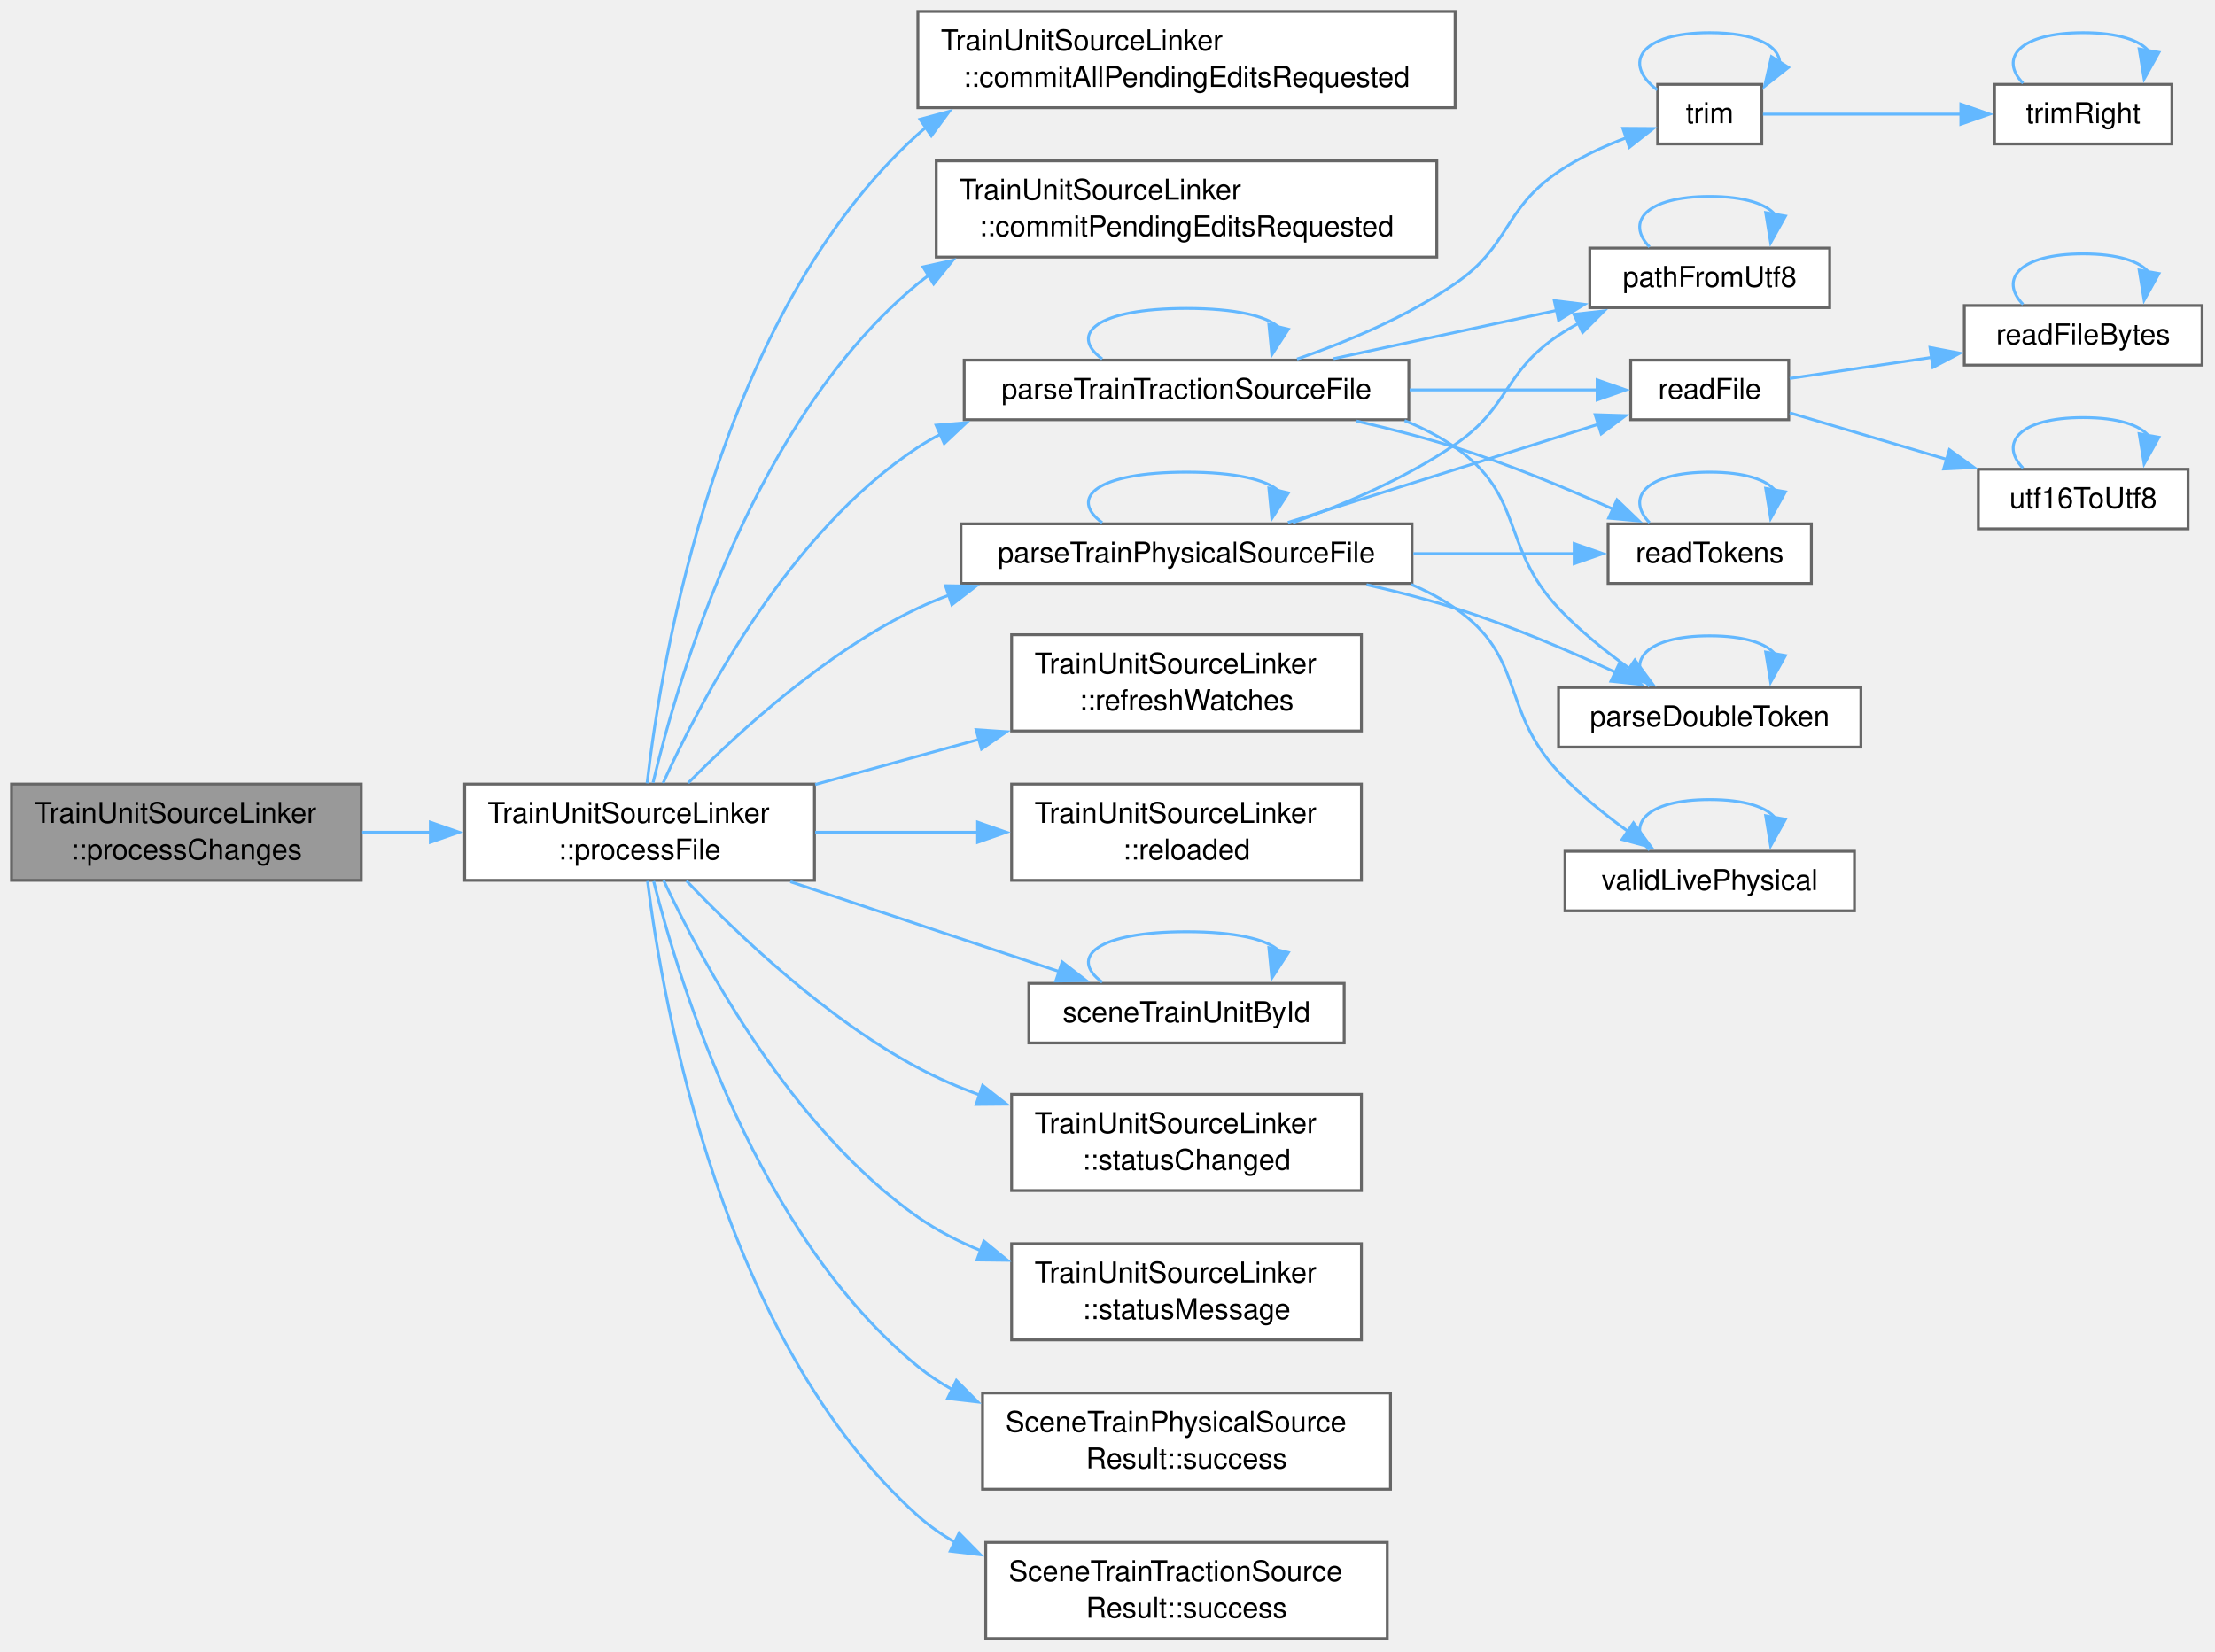
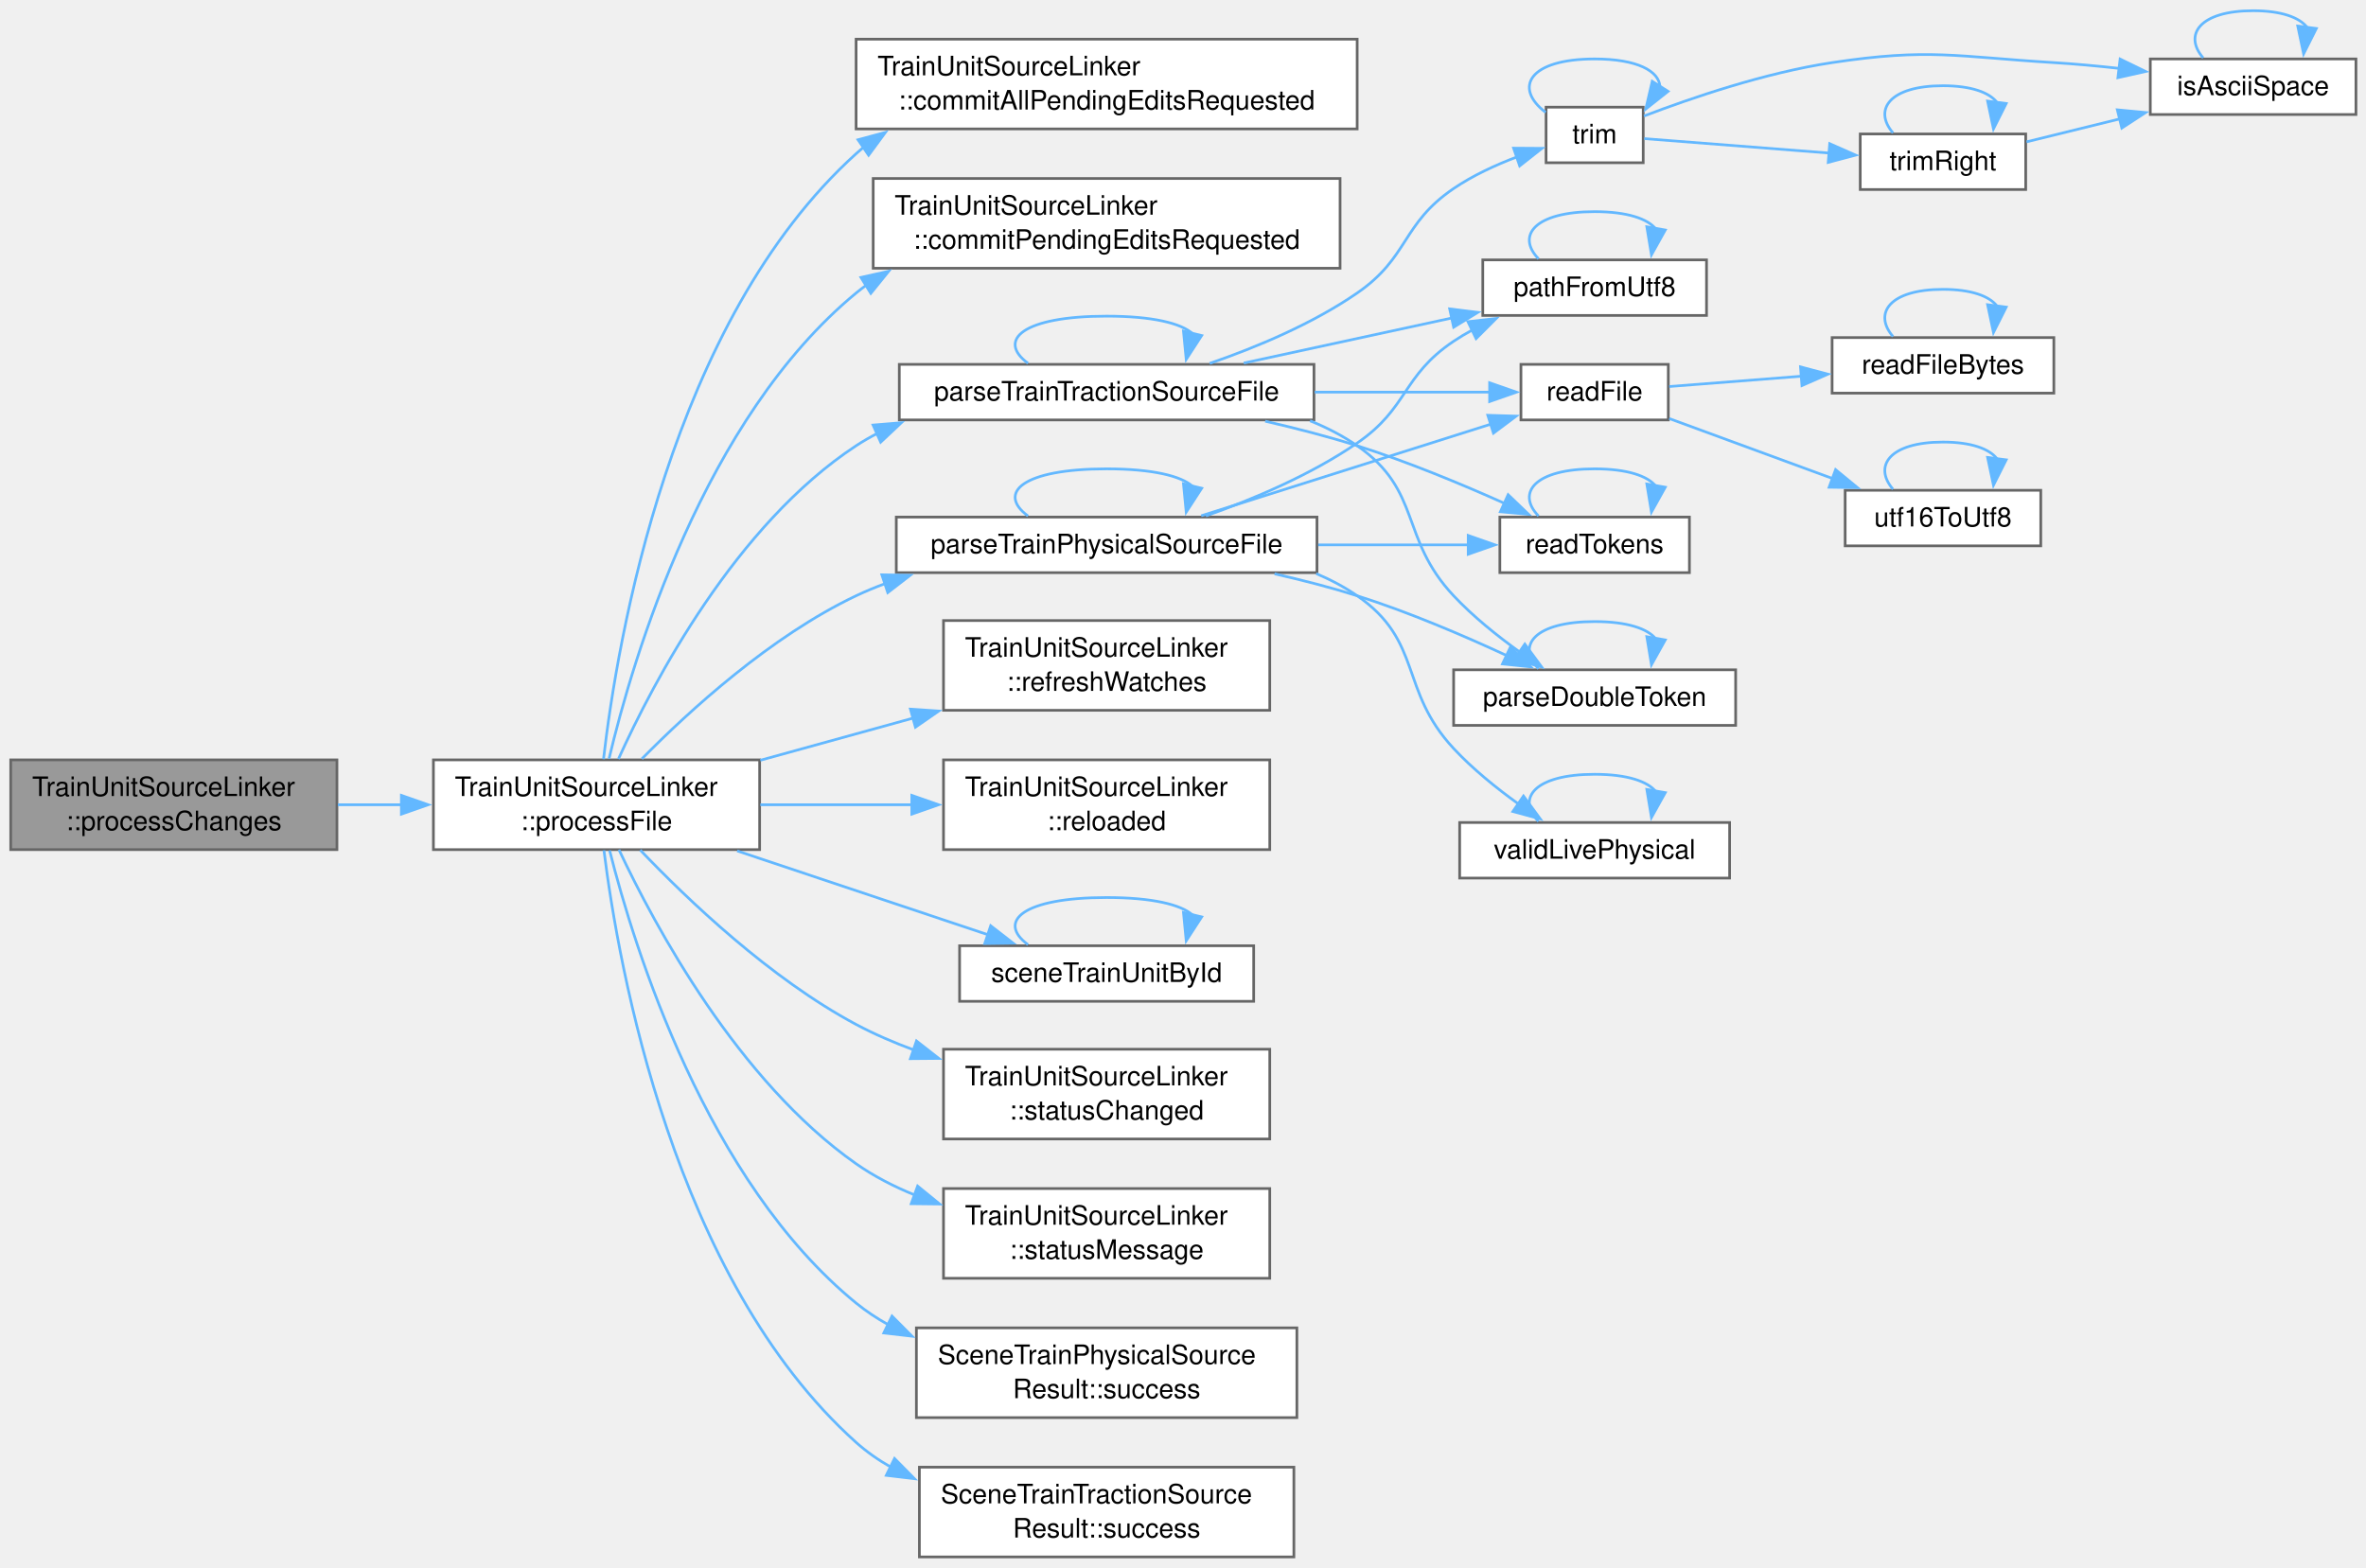
- <svg xmlns="http://www.w3.org/2000/svg" xmlns:xlink="http://www.w3.org/1999/xlink" width="771pt" height="575pt" viewBox="0.00 0.00 771.00 575.00">
-   <g id="graph0" class="graph" transform="scale(1 1) rotate(0) translate(4 570.5)">
+ <svg xmlns="http://www.w3.org/2000/svg" xmlns:xlink="http://www.w3.org/1999/xlink" width="883pt" height="585pt" viewBox="0.00 0.00 883.00 585.00">
+   <g id="graph0" class="graph" transform="scale(1 1) rotate(0) translate(4 581.12)">
    <g id="Node000001" class="node">
      <g id="a_Node000001">
        <a xlink:title="Takes the files that changed. Nothing happens while a run uses the model.">
          <polygon fill="#999999" stroke="#666666" points="121.75,-297.5 0,-297.5 0,-264 121.75,-264 121.75,-297.5" />
          <text xml:space="preserve" text-anchor="start" x="8" y="-284" font-family="Helvetica,sans-Serif" font-size="10.00">TrainUnitSourceLinker</text>
          <text xml:space="preserve" text-anchor="middle" x="60.88" y="-271.25" font-family="Helvetica,sans-Serif" font-size="10.00">::processChanges</text>
        </a>
      </g>
    </g>
    <g id="Node000002" class="node">
      <g id="a_Node000002">
        <a xlink:href="class_train_unit_source_linker.html#ae3fda9df595e4ee120f40884d798dfd8" target="_top" xlink:title="Takes the values of this file into the units that are linked to it.">
          <polygon fill="white" stroke="#666666" points="279.5,-297.5 157.75,-297.5 157.75,-264 279.5,-264 279.5,-297.5" />
          <text xml:space="preserve" text-anchor="start" x="165.75" y="-284" font-family="Helvetica,sans-Serif" font-size="10.00">TrainUnitSourceLinker</text>
          <text xml:space="preserve" text-anchor="middle" x="218.62" y="-271.25" font-family="Helvetica,sans-Serif" font-size="10.00">::processFile</text>
        </a>
      </g>
    </g>
    <g id="edge1_Node000001_Node000002" class="edge">
      <g id="a_edge1_Node000001_Node000002">
        <a xlink:title=" ">
          <path fill="none" stroke="#63b8ff" d="M122.09,-280.75C129.95,-280.75 138.05,-280.75 146.07,-280.75" />
          <polygon fill="#63b8ff" stroke="#63b8ff" points="145.8,-284.25 155.8,-280.75 145.8,-277.25 145.8,-284.25" />
        </a>
      </g>
    </g>
    <g id="Node000003" class="node">
      <g id="a_Node000003">
        <a xlink:href="class_train_unit_source_linker.html#a1634ba591e106a7ed9878439e5ed67e7" target="_top" xlink:title=" ">
          <polygon fill="white" stroke="#666666" points="502.5,-566.5 315.5,-566.5 315.5,-533 502.5,-533 502.5,-566.5" />
          <text xml:space="preserve" text-anchor="start" x="323.5" y="-553" font-family="Helvetica,sans-Serif" font-size="10.00">TrainUnitSourceLinker</text>
          <text xml:space="preserve" text-anchor="middle" x="409" y="-540.25" font-family="Helvetica,sans-Serif" font-size="10.00">::commitAllPendingEditsRequested</text>
        </a>
      </g>
    </g>
    <g id="edge2_Node000002_Node000003" class="edge">
      <g id="a_edge2_Node000002_Node000003">
        <a xlink:title=" ">
          <path fill="none" stroke="#63b8ff" d="M221.23,-297.77C226.33,-341.94 246.16,-461.13 315.5,-523.75 316.43,-524.59 317.38,-525.4 318.36,-526.19" />
          <polygon fill="#63b8ff" stroke="#63b8ff" points="316.22,-528.96 326.45,-531.72 320.17,-523.19 316.22,-528.96" />
        </a>
      </g>
    </g>
    <g id="Node000004" class="node">
      <g id="a_Node000004">
        <a xlink:href="class_train_unit_source_linker.html#a54184a53c6a3a3ecd45c007f1ff75873" target="_top" xlink:title=" ">
          <polygon fill="white" stroke="#666666" points="496.12,-514.5 321.88,-514.5 321.88,-481 496.12,-481 496.12,-514.5" />
          <text xml:space="preserve" text-anchor="start" x="329.88" y="-501" font-family="Helvetica,sans-Serif" font-size="10.00">TrainUnitSourceLinker</text>
          <text xml:space="preserve" text-anchor="middle" x="409" y="-488.25" font-family="Helvetica,sans-Serif" font-size="10.00">::commitPendingEditsRequested</text>
        </a>
      </g>
    </g>
    <g id="edge3_Node000002_Node000004" class="edge">
      <g id="a_edge3_Node000002_Node000004">
        <a xlink:title=" ">
          <path fill="none" stroke="#63b8ff" d="M223.3,-297.95C232.2,-335.41 258.55,-424.76 315.5,-471.75 316.79,-472.81 318.11,-473.83 319.48,-474.81" />
          <polygon fill="#63b8ff" stroke="#63b8ff" points="317.3,-477.58 327.65,-479.87 320.99,-471.63 317.3,-477.58" />
        </a>
      </g>
    </g>
    <g id="Node000005" class="node">
      <g id="a_Node000005">
        <a xlink:href="_scene_importer_8cpp.html#aacfecc4e25bcb168faf76da83167440f" target="_top" xlink:title=" ">
          <polygon fill="white" stroke="#666666" points="487.5,-388.12 330.5,-388.12 330.5,-367.38 487.5,-367.38 487.5,-388.12" />
          <text xml:space="preserve" text-anchor="middle" x="409" y="-374.62" font-family="Helvetica,sans-Serif" font-size="10.00">parseTrainPhysicalSourceFile</text>
        </a>
      </g>
    </g>
    <g id="edge4_Node000002_Node000005" class="edge">
      <g id="a_edge4_Node000002_Node000005">
        <a xlink:title=" ">
          <path fill="none" stroke="#63b8ff" d="M235.55,-297.89C253.3,-315.9 283.7,-343.67 315.5,-358.75 319.01,-360.42 322.67,-361.94 326.41,-363.32" />
          <polygon fill="#63b8ff" stroke="#63b8ff" points="325.11,-366.58 335.71,-366.41 327.32,-359.94 325.11,-366.58" />
        </a>
      </g>
    </g>
    <g id="Node000013" class="node">
      <g id="a_Node000013">
        <a xlink:href="_scene_importer_8cpp.html#af2140a30b929da68c19a93d11c3a6177" target="_top" xlink:title=" ">
          <polygon fill="white" stroke="#666666" points="486.38,-445.12 331.62,-445.12 331.62,-424.38 486.38,-424.38 486.38,-445.12" />
          <text xml:space="preserve" text-anchor="middle" x="409" y="-431.62" font-family="Helvetica,sans-Serif" font-size="10.00">parseTrainTractionSourceFile</text>
        </a>
      </g>
    </g>
    <g id="edge19_Node000002_Node000013" class="edge">
      <g id="a_edge19_Node000002_Node000013">
        <a xlink:title=" ">
          <path fill="none" stroke="#63b8ff" d="M226.81,-297.84C239.92,-326.79 270.56,-385.22 315.5,-414.75 318.05,-416.43 320.72,-417.96 323.47,-419.38" />
          <polygon fill="#63b8ff" stroke="#63b8ff" points="321.83,-422.47 332.39,-423.34 324.67,-416.08 321.83,-422.47" />
        </a>
      </g>
    </g>
-     <g id="Node000016" class="node">
-       <g id="a_Node000016">
+     <g id="Node000017" class="node">
+       <g id="a_Node000017">
        <a xlink:href="class_train_unit_source_linker.html#a446b8b9f4a5e30776ff5e4e6cb0e5cf4" target="_top" xlink:title="Watches exactly the linked files and the folders that hold them.">
          <polygon fill="white" stroke="#666666" points="469.88,-349.5 348.12,-349.5 348.12,-316 469.88,-316 469.88,-349.5" />
          <text xml:space="preserve" text-anchor="start" x="356.12" y="-336" font-family="Helvetica,sans-Serif" font-size="10.00">TrainUnitSourceLinker</text>
          <text xml:space="preserve" text-anchor="middle" x="409" y="-323.25" font-family="Helvetica,sans-Serif" font-size="10.00">::refreshWatches</text>
        </a>
      </g>
    </g>
-     <g id="edge29_Node000002_Node000016" class="edge">
-       <g id="a_edge29_Node000002_Node000016">
+     <g id="edge32_Node000002_Node000017" class="edge">
+       <g id="a_edge32_Node000002_Node000017">
        <a xlink:title=" ">
          <path fill="none" stroke="#63b8ff" d="M279.75,-297.35C297.93,-302.37 318.07,-307.92 336.89,-313.12" />
          <polygon fill="#63b8ff" stroke="#63b8ff" points="335.77,-316.44 346.35,-315.73 337.64,-309.7 335.77,-316.44" />
        </a>
      </g>
    </g>
-     <g id="Node000017" class="node">
-       <g id="a_Node000017">
+     <g id="Node000018" class="node">
+       <g id="a_Node000018">
        <a xlink:href="class_train_unit_source_linker.html#a7f8c7b0786c8a294cfa526e7ad9b407b" target="_top" xlink:title=" ">
          <polygon fill="white" stroke="#666666" points="469.88,-297.5 348.12,-297.5 348.12,-264 469.88,-264 469.88,-297.5" />
          <text xml:space="preserve" text-anchor="start" x="356.12" y="-284" font-family="Helvetica,sans-Serif" font-size="10.00">TrainUnitSourceLinker</text>
          <text xml:space="preserve" text-anchor="middle" x="409" y="-271.25" font-family="Helvetica,sans-Serif" font-size="10.00">::reloaded</text>
        </a>
      </g>
    </g>
-     <g id="edge30_Node000002_Node000017" class="edge">
-       <g id="a_edge30_Node000002_Node000017">
+     <g id="edge33_Node000002_Node000018" class="edge">
+       <g id="a_edge33_Node000002_Node000018">
        <a xlink:title=" ">
          <path fill="none" stroke="#63b8ff" d="M279.75,-280.75C297.76,-280.75 317.69,-280.75 336.37,-280.75" />
          <polygon fill="#63b8ff" stroke="#63b8ff" points="336.29,-284.25 346.29,-280.75 336.29,-277.25 336.29,-284.25" />
        </a>
      </g>
    </g>
-     <g id="Node000018" class="node">
-       <g id="a_Node000018">
+     <g id="Node000019" class="node">
+       <g id="a_Node000019">
        <a xlink:href="_scene_references_8cpp.html#a257e9fde53955a300370901e81fc7024" target="_top" xlink:title="The train unit with this id, or null. The pointer points into the model.">
          <polygon fill="white" stroke="#666666" points="463.88,-228.12 354.12,-228.12 354.12,-207.38 463.88,-207.38 463.88,-228.12" />
          <text xml:space="preserve" text-anchor="middle" x="409" y="-214.62" font-family="Helvetica,sans-Serif" font-size="10.00">sceneTrainUnitById</text>
        </a>
      </g>
    </g>
-     <g id="edge31_Node000002_Node000018" class="edge">
-       <g id="a_edge31_Node000002_Node000018">
+     <g id="edge34_Node000002_Node000019" class="edge">
+       <g id="a_edge34_Node000002_Node000019">
        <a xlink:title=" ">
          <path fill="none" stroke="#63b8ff" d="M271.1,-263.53C300.53,-253.69 337.01,-241.49 364.92,-232.16" />
          <polygon fill="#63b8ff" stroke="#63b8ff" points="365.73,-235.58 374.1,-229.09 363.51,-228.94 365.73,-235.58" />
        </a>
      </g>
    </g>
-     <g id="Node000019" class="node">
-       <g id="a_Node000019">
+     <g id="Node000020" class="node">
+       <g id="a_Node000020">
        <a xlink:href="class_train_unit_source_linker.html#afff27b427b5d6a1c116a8b362b85fdf6" target="_top" xlink:title="The status of a link, or a link itself, has changed.">
          <polygon fill="white" stroke="#666666" points="469.88,-189.5 348.12,-189.5 348.12,-156 469.88,-156 469.88,-189.5" />
          <text xml:space="preserve" text-anchor="start" x="356.12" y="-176" font-family="Helvetica,sans-Serif" font-size="10.00">TrainUnitSourceLinker</text>
          <text xml:space="preserve" text-anchor="middle" x="409" y="-163.25" font-family="Helvetica,sans-Serif" font-size="10.00">::statusChanged</text>
        </a>
      </g>
    </g>
-     <g id="edge33_Node000002_Node000019" class="edge">
-       <g id="a_edge33_Node000002_Node000019">
+     <g id="edge36_Node000002_Node000020" class="edge">
+       <g id="a_edge36_Node000002_Node000020">
        <a xlink:title=" ">
          <path fill="none" stroke="#63b8ff" d="M234.95,-263.83C252.64,-245.28 283.43,-215.89 315.5,-198.75 322.3,-195.12 329.66,-191.95 337.16,-189.19" />
          <polygon fill="#63b8ff" stroke="#63b8ff" points="338.03,-192.59 346.37,-186.06 335.77,-185.97 338.03,-192.59" />
        </a>
      </g>
    </g>
-     <g id="Node000020" class="node">
-       <g id="a_Node000020">
+     <g id="Node000021" class="node">
+       <g id="a_Node000021">
        <a xlink:href="class_train_unit_source_linker.html#ac19717cc1626f87ada89b940e2a61dd4" target="_top" xlink:title="A message for the status line, shown for milliseconds.">
          <polygon fill="white" stroke="#666666" points="469.88,-137.5 348.12,-137.5 348.12,-104 469.88,-104 469.88,-137.5" />
          <text xml:space="preserve" text-anchor="start" x="356.12" y="-124" font-family="Helvetica,sans-Serif" font-size="10.00">TrainUnitSourceLinker</text>
          <text xml:space="preserve" text-anchor="middle" x="409" y="-111.25" font-family="Helvetica,sans-Serif" font-size="10.00">::statusMessage</text>
        </a>
      </g>
    </g>
-     <g id="edge34_Node000002_Node000020" class="edge">
-       <g id="a_edge34_Node000002_Node000020">
+     <g id="edge37_Node000002_Node000021" class="edge">
+       <g id="a_edge37_Node000002_Node000021">
        <a xlink:title=" ">
          <path fill="none" stroke="#63b8ff" d="M227.01,-263.95C240.41,-235.43 271.48,-177.64 315.5,-146.75 322.17,-142.07 329.65,-138.23 337.4,-135.08" />
          <polygon fill="#63b8ff" stroke="#63b8ff" points="338.46,-138.42 346.67,-131.72 336.07,-131.84 338.46,-138.42" />
        </a>
      </g>
    </g>
-     <g id="Node000021" class="node">
-       <g id="a_Node000021">
+     <g id="Node000022" class="node">
+       <g id="a_Node000022">
        <a xlink:href="struct_scene_train_physical_source_result.html#a3c12f001584cfcfc0c2570646e3e7199" target="_top" xlink:title="True when error is empty.">
          <polygon fill="white" stroke="#666666" points="480,-85.5 338,-85.5 338,-52 480,-52 480,-85.5" />
          <text xml:space="preserve" text-anchor="start" x="346" y="-72" font-family="Helvetica,sans-Serif" font-size="10.00">SceneTrainPhysicalSource</text>
          <text xml:space="preserve" text-anchor="middle" x="409" y="-59.25" font-family="Helvetica,sans-Serif" font-size="10.00">Result::success</text>
        </a>
      </g>
    </g>
-     <g id="edge35_Node000002_Node000021" class="edge">
-       <g id="a_edge35_Node000002_Node000021">
+     <g id="edge38_Node000002_Node000022" class="edge">
+       <g id="a_edge38_Node000002_Node000022">
        <a xlink:title=" ">
          <path fill="none" stroke="#63b8ff" d="M223.51,-263.71C232.76,-227.06 259.63,-140.34 315.5,-94.75 319.21,-91.72 323.25,-89.05 327.49,-86.69" />
          <polygon fill="#63b8ff" stroke="#63b8ff" points="328.9,-89.89 336.37,-82.38 325.84,-83.6 328.9,-89.89" />
        </a>
      </g>
    </g>
-     <g id="Node000022" class="node">
-       <g id="a_Node000022">
+     <g id="Node000023" class="node">
+       <g id="a_Node000023">
        <a xlink:href="struct_scene_train_traction_source_result.html#a9265b8b5448ed6c262eb0b99b1460f81" target="_top" xlink:title="True when error is empty.">
          <polygon fill="white" stroke="#666666" points="478.88,-33.5 339.12,-33.5 339.12,0 478.88,0 478.88,-33.5" />
          <text xml:space="preserve" text-anchor="start" x="347.12" y="-20" font-family="Helvetica,sans-Serif" font-size="10.00">SceneTrainTractionSource</text>
          <text xml:space="preserve" text-anchor="middle" x="409" y="-7.25" font-family="Helvetica,sans-Serif" font-size="10.00">Result::success</text>
        </a>
      </g>
    </g>
-     <g id="edge36_Node000002_Node000022" class="edge">
-       <g id="a_edge36_Node000002_Node000022">
+     <g id="edge39_Node000002_Node000023" class="edge">
+       <g id="a_edge39_Node000002_Node000023">
        <a xlink:title=" ">
          <path fill="none" stroke="#63b8ff" d="M221.39,-263.75C226.83,-220.22 247.34,-103.86 315.5,-42.75 319.48,-39.18 323.92,-36.1 328.63,-33.43" />
          <polygon fill="#63b8ff" stroke="#63b8ff" points="329.84,-36.74 337.28,-29.2 326.76,-30.45 329.84,-36.74" />
        </a>
      </g>
    </g>
    <g id="edge7_Node000005_Node000005" class="edge">
      <g id="a_edge7_Node000005_Node000005">
        <a xlink:title=" ">
          <path fill="none" stroke="#63b8ff" d="M379.65,-388.52C367.92,-397.18 377.7,-406.12 409,-406.12 426.12,-406.12 436.8,-403.45 441.05,-399.61" />
          <polygon fill="#63b8ff" stroke="#63b8ff" points="444.47,-398.88 438.7,-389.99 437.67,-400.54 444.47,-398.88" />
        </a>
      </g>
    </g>
    <g id="Node000006" class="node">
      <g id="a_Node000006">
        <a xlink:href="_scene_importer_8cpp.html#ad66c68ae1f900984a81ddd2d932f298f" target="_top" xlink:title=" ">
          <polygon fill="white" stroke="#666666" points="643.75,-331.12 538.5,-331.12 538.5,-310.38 643.75,-310.38 643.75,-331.12" />
          <text xml:space="preserve" text-anchor="middle" x="591.12" y="-317.62" font-family="Helvetica,sans-Serif" font-size="10.00">parseDoubleToken</text>
        </a>
      </g>
    </g>
    <g id="edge5_Node000005_Node000006" class="edge">
      <g id="a_edge5_Node000005_Node000006">
        <a xlink:title=" ">
          <path fill="none" stroke="#63b8ff" d="M471.66,-366.94C482.05,-364.59 492.65,-361.86 502.5,-358.75 521.57,-352.73 542.11,-343.95 558.51,-336.34" />
          <polygon fill="#63b8ff" stroke="#63b8ff" points="559.72,-339.64 567.27,-332.21 556.73,-333.32 559.72,-339.64" />
        </a>
      </g>
    </g>
    <g id="Node000007" class="node">
      <g id="a_Node000007">
        <a xlink:href="_utf8_path_8h.html#aa28d517b064104a23e126d75a9817b36" target="_top" xlink:title="The path for a UTF-8 name. Text that cannot be converted as UTF-8 is read in the system code page,...">
          <polygon fill="white" stroke="#666666" points="632.88,-484.12 549.38,-484.12 549.38,-463.38 632.88,-463.38 632.88,-484.12" />
          <text xml:space="preserve" text-anchor="middle" x="591.12" y="-470.62" font-family="Helvetica,sans-Serif" font-size="10.00">pathFromUtf8</text>
        </a>
      </g>
    </g>
    <g id="edge8_Node000005_Node000007" class="edge">
      <g id="a_edge8_Node000005_Node000007">
        <a xlink:title=" ">
          <path fill="none" stroke="#63b8ff" d="M446.03,-388.55C463.92,-394.88 485.32,-403.97 502.5,-415.75 521.69,-428.91 519.18,-440.79 538.5,-453.75 540.72,-455.24 543.07,-456.64 545.49,-457.96" />
          <polygon fill="#63b8ff" stroke="#63b8ff" points="543.84,-461.05 554.37,-462.24 546.88,-454.74 543.84,-461.05" />
        </a>
      </g>
    </g>
    <g id="Node000008" class="node">
      <g id="a_Node000008">
        <a xlink:href="_scene_importer_8cpp.html#ade7e37ac73a4aaa31469db5376843898" target="_top" xlink:title=" ">
          <polygon fill="white" stroke="#666666" points="618.62,-445.12 563.62,-445.12 563.62,-424.38 618.62,-424.38 618.62,-445.12" />
          <text xml:space="preserve" text-anchor="middle" x="591.12" y="-431.62" font-family="Helvetica,sans-Serif" font-size="10.00">readFile</text>
        </a>
      </g>
    </g>
    <g id="edge10_Node000005_Node000008" class="edge">
      <g id="a_edge10_Node000005_Node000008">
        <a xlink:title=" ">
          <path fill="none" stroke="#63b8ff" d="M444.3,-388.61C475.26,-398.4 520.7,-412.78 552.61,-422.88" />
          <polygon fill="#63b8ff" stroke="#63b8ff" points="551.25,-426.12 561.84,-425.8 553.36,-419.45 551.25,-426.12" />
        </a>
      </g>
    </g>
    <g id="Node000011" class="node">
      <g id="a_Node000011">
        <a xlink:href="_scene_importer_8cpp.html#af011a6ca680ac004aafb810c1cfe41ef" target="_top" xlink:title=" ">
          <polygon fill="white" stroke="#666666" points="626.5,-388.12 555.75,-388.12 555.75,-367.38 626.5,-367.38 626.5,-388.12" />
          <text xml:space="preserve" text-anchor="middle" x="591.12" y="-374.62" font-family="Helvetica,sans-Serif" font-size="10.00">readTokens</text>
        </a>
      </g>
    </g>
    <g id="edge15_Node000005_Node000011" class="edge">
      <g id="a_edge15_Node000005_Node000011">
        <a xlink:title=" ">
          <path fill="none" stroke="#63b8ff" d="M487.96,-377.75C507.12,-377.75 527.02,-377.75 544.11,-377.75" />
          <polygon fill="#63b8ff" stroke="#63b8ff" points="543.94,-381.25 553.94,-377.75 543.94,-374.25 543.94,-381.25" />
        </a>
      </g>
    </g>
    <g id="Node000012" class="node">
      <g id="a_Node000012">
        <a xlink:href="_scene_importer_8cpp.html#aa06f54b9db3428f5c864f4052a0a7352" target="_top" xlink:title=" ">
          <polygon fill="white" stroke="#666666" points="641.5,-274.12 540.75,-274.12 540.75,-253.38 641.5,-253.38 641.5,-274.12" />
          <text xml:space="preserve" text-anchor="middle" x="591.12" y="-260.62" font-family="Helvetica,sans-Serif" font-size="10.00">validLivePhysical</text>
        </a>
      </g>
    </g>
    <g id="edge17_Node000005_Node000012" class="edge">
      <g id="a_edge17_Node000005_Node000012">
        <a xlink:title=" ">
          <path fill="none" stroke="#63b8ff" d="M487.23,-367.02C492.62,-364.74 497.78,-362.01 502.5,-358.75 527.14,-341.71 518.08,-323.68 538.5,-301.75 545.59,-294.14 554.38,-287.02 562.68,-281.05" />
          <polygon fill="#63b8ff" stroke="#63b8ff" points="564.57,-284.01 570.83,-275.47 560.61,-278.23 564.57,-284.01" />
        </a>
      </g>
    </g>
    <g id="edge6_Node000006_Node000006" class="edge">
      <g id="a_edge6_Node000006_Node000006">
        <a xlink:title=" ">
          <path fill="none" stroke="#63b8ff" d="M570.18,-331.52C561.8,-340.18 568.78,-349.12 591.12,-349.12 603.34,-349.12 610.97,-346.45 614,-342.61" />
          <polygon fill="#63b8ff" stroke="#63b8ff" points="617.49,-342.27 612.33,-333.01 610.6,-343.47 617.49,-342.27" />
        </a>
      </g>
    </g>
    <g id="edge9_Node000007_Node000007" class="edge">
      <g id="a_edge9_Node000007_Node000007">
        <a xlink:title=" ">
          <path fill="none" stroke="#63b8ff" d="M570.18,-484.52C561.8,-493.18 568.78,-502.12 591.12,-502.12 603.34,-502.12 610.97,-499.45 614,-495.61" />
          <polygon fill="#63b8ff" stroke="#63b8ff" points="617.49,-495.27 612.33,-486.01 610.6,-496.47 617.49,-495.27" />
        </a>
      </g>
    </g>
    <g id="Node000009" class="node">
      <g id="a_Node000009">
        <a xlink:href="_staged_directory_8h.html#a7aa4b7fb80e7c4bde386345c1698840f" target="_top" xlink:title="Reads the whole file at path into content, byte for byte. Returns false when the file cannot be opene...">
-           <polygon fill="white" stroke="#666666" points="762.5,-464.12 679.75,-464.12 679.75,-443.38 762.5,-443.38 762.5,-464.12" />
-           <text xml:space="preserve" text-anchor="middle" x="721.12" y="-450.62" font-family="Helvetica,sans-Serif" font-size="10.00">readFileBytes</text>
+           <polygon fill="white" stroke="#666666" points="762.5,-455.12 679.75,-455.12 679.75,-434.38 762.5,-434.38 762.5,-455.12" />
+           <text xml:space="preserve" text-anchor="middle" x="721.12" y="-441.62" font-family="Helvetica,sans-Serif" font-size="10.00">readFileBytes</text>
        </a>
      </g>
    </g>
    <g id="edge11_Node000008_Node000009" class="edge">
      <g id="a_edge11_Node000008_Node000009">
        <a xlink:title=" ">
-           <path fill="none" stroke="#63b8ff" d="M618.96,-438.73C633.39,-440.88 651.68,-443.59 668.73,-446.12" />
-           <polygon fill="#63b8ff" stroke="#63b8ff" points="667.8,-449.52 678.2,-447.53 668.83,-442.6 667.8,-449.52" />
+           <path fill="none" stroke="#63b8ff" d="M618.96,-436.85C633.25,-437.96 651.33,-439.38 668.24,-440.7" />
+           <polygon fill="#63b8ff" stroke="#63b8ff" points="667.95,-444.18 678.19,-441.47 668.5,-437.21 667.95,-444.18" />
        </a>
      </g>
    </g>
    <g id="Node000010" class="node">
      <g id="a_Node000010">
        <a xlink:href="_scene_importer_8cpp.html#af92da0fe546920ab709f9f36ecb9f07b" target="_top" xlink:title=" ">
-           <polygon fill="white" stroke="#666666" points="757.62,-407.12 684.62,-407.12 684.62,-386.38 757.62,-386.38 757.62,-407.12" />
-           <text xml:space="preserve" text-anchor="middle" x="721.12" y="-393.62" font-family="Helvetica,sans-Serif" font-size="10.00">utf16ToUtf8</text>
+           <polygon fill="white" stroke="#666666" points="757.62,-398.12 684.62,-398.12 684.62,-377.38 757.62,-377.38 757.62,-398.12" />
+           <text xml:space="preserve" text-anchor="middle" x="721.12" y="-384.62" font-family="Helvetica,sans-Serif" font-size="10.00">utf16ToUtf8</text>
        </a>
      </g>
    </g>
    <g id="edge13_Node000008_Node000010" class="edge">
      <g id="a_edge13_Node000008_Node000010">
        <a xlink:title=" ">
-           <path fill="none" stroke="#63b8ff" d="M618.96,-426.78C634.82,-422.08 655.33,-415.98 673.74,-410.52" />
-           <polygon fill="#63b8ff" stroke="#63b8ff" points="674.54,-413.93 683.13,-407.73 672.55,-407.22 674.54,-413.93" />
+           <path fill="none" stroke="#63b8ff" d="M618.96,-424.9C636.65,-418.4 660.14,-409.78 680.03,-402.47" />
+           <polygon fill="#63b8ff" stroke="#63b8ff" points="681.05,-405.83 689.23,-399.1 678.63,-399.26 681.05,-405.83" />
        </a>
      </g>
    </g>
    <g id="edge12_Node000009_Node000009" class="edge">
      <g id="a_edge12_Node000009_Node000009">
        <a xlink:title=" ">
-           <path fill="none" stroke="#63b8ff" d="M700.18,-464.52C691.8,-473.18 698.78,-482.12 721.12,-482.12 733.34,-482.12 740.97,-479.45 744,-475.61" />
-           <polygon fill="#63b8ff" stroke="#63b8ff" points="747.49,-475.27 742.33,-466.01 740.6,-476.47 747.49,-475.27" />
+           <path fill="none" stroke="#63b8ff" d="M702.47,-455.52C695.01,-464.18 701.23,-473.12 721.12,-473.12 731.69,-473.12 738.4,-470.6 741.25,-466.94" />
+           <polygon fill="#63b8ff" stroke="#63b8ff" points="744.72,-466.49 739.97,-457.02 737.78,-467.39 744.72,-466.49" />
        </a>
      </g>
    </g>
    <g id="edge14_Node000010_Node000010" class="edge">
      <g id="a_edge14_Node000010_Node000010">
        <a xlink:title=" ">
-           <path fill="none" stroke="#63b8ff" d="M700.18,-407.52C691.8,-416.18 698.78,-425.12 721.12,-425.12 733.34,-425.12 740.97,-422.45 744,-418.61" />
-           <polygon fill="#63b8ff" stroke="#63b8ff" points="747.49,-418.27 742.33,-409.01 740.6,-419.47 747.49,-418.27" />
+           <path fill="none" stroke="#63b8ff" d="M702.47,-398.52C695.01,-407.18 701.23,-416.12 721.12,-416.12 731.69,-416.12 738.4,-413.6 741.25,-409.94" />
+           <polygon fill="#63b8ff" stroke="#63b8ff" points="744.72,-409.49 739.97,-400.02 737.78,-410.39 744.72,-409.49" />
        </a>
      </g>
    </g>
    <g id="edge16_Node000011_Node000011" class="edge">
      <g id="a_edge16_Node000011_Node000011">
        <a xlink:title=" ">
          <path fill="none" stroke="#63b8ff" d="M570.18,-388.52C561.8,-397.18 568.78,-406.12 591.12,-406.12 603.34,-406.12 610.97,-403.45 614,-399.61" />
          <polygon fill="#63b8ff" stroke="#63b8ff" points="617.49,-399.27 612.33,-390.01 610.6,-400.47 617.49,-399.27" />
        </a>
      </g>
    </g>
    <g id="edge18_Node000012_Node000012" class="edge">
      <g id="a_edge18_Node000012_Node000012">
        <a xlink:title=" ">
          <path fill="none" stroke="#63b8ff" d="M570.18,-274.52C561.8,-283.18 568.78,-292.12 591.12,-292.12 603.34,-292.12 610.97,-289.45 614,-285.61" />
          <polygon fill="#63b8ff" stroke="#63b8ff" points="617.49,-285.27 612.33,-276.01 610.6,-286.47 617.49,-285.27" />
        </a>
      </g>
    </g>
    <g id="edge20_Node000013_Node000006" class="edge">
      <g id="a_edge20_Node000013_Node000006">
        <a xlink:title=" ">
          <path fill="none" stroke="#63b8ff" d="M484.9,-424.06C491.13,-421.56 497.1,-418.49 502.5,-414.75 526.82,-397.89 518.25,-380.32 538.5,-358.75 545.73,-351.05 554.69,-343.84 563.1,-337.81" />
          <polygon fill="#63b8ff" stroke="#63b8ff" points="565.07,-340.71 571.35,-332.18 561.12,-334.93 565.07,-340.71" />
        </a>
      </g>
    </g>
    <g id="edge22_Node000013_Node000007" class="edge">
      <g id="a_edge22_Node000013_Node000007">
        <a xlink:title=" ">
          <path fill="none" stroke="#63b8ff" d="M460.17,-445.61C484.35,-450.85 513.33,-457.12 537.78,-462.42" />
          <polygon fill="#63b8ff" stroke="#63b8ff" points="537.02,-465.83 547.54,-464.53 538.51,-458.99 537.02,-465.83" />
        </a>
      </g>
    </g>
    <g id="edge23_Node000013_Node000008" class="edge">
      <g id="a_edge23_Node000013_Node000008">
        <a xlink:title=" ">
          <path fill="none" stroke="#63b8ff" d="M486.65,-434.75C509.22,-434.75 532.94,-434.75 551.97,-434.75" />
          <polygon fill="#63b8ff" stroke="#63b8ff" points="551.93,-438.25 561.93,-434.75 551.93,-431.25 551.93,-438.25" />
        </a>
      </g>
    </g>
    <g id="edge24_Node000013_Node000011" class="edge">
      <g id="a_edge24_Node000013_Node000011">
        <a xlink:title=" ">
          <path fill="none" stroke="#63b8ff" d="M468.17,-423.91C479.65,-421.28 491.53,-418.22 502.5,-414.75 521.23,-408.83 541.47,-400.42 557.77,-393.12" />
          <polygon fill="#63b8ff" stroke="#63b8ff" points="558.84,-396.48 566.49,-389.14 555.94,-390.11 558.84,-396.48" />
        </a>
      </g>
    </g>
    <g id="edge21_Node000013_Node000013" class="edge">
      <g id="a_edge21_Node000013_Node000013">
        <a xlink:title=" ">
          <path fill="none" stroke="#63b8ff" d="M379.65,-445.52C367.92,-454.18 377.7,-463.12 409,-463.12 426.12,-463.12 436.8,-460.45 441.05,-456.61" />
          <polygon fill="#63b8ff" stroke="#63b8ff" points="444.47,-455.88 438.7,-446.99 437.67,-457.54 444.47,-455.88" />
        </a>
      </g>
    </g>
    <g id="Node000014" class="node">
      <g id="a_Node000014">
        <a xlink:href="_scene_importer_8cpp.html#a8c7f671a4eaae43db4839df0abcb514a" target="_top" xlink:title=" ">
          <polygon fill="white" stroke="#666666" points="609.25,-541.12 573,-541.12 573,-520.38 609.25,-520.38 609.25,-541.12" />
          <text xml:space="preserve" text-anchor="middle" x="591.12" y="-527.62" font-family="Helvetica,sans-Serif" font-size="10.00">trim</text>
        </a>
      </g>
    </g>
    <g id="edge25_Node000013_Node000014" class="edge">
      <g id="a_edge25_Node000013_Node000014">
        <a xlink:title=" ">
          <path fill="none" stroke="#63b8ff" d="M447.46,-445.48C465.08,-451.56 485.83,-460.27 502.5,-471.75 521.93,-485.13 519,-497.48 538.5,-510.75 545.63,-515.6 554.1,-519.51 562.1,-522.54" />
          <polygon fill="#63b8ff" stroke="#63b8ff" points="560.88,-525.82 571.47,-525.75 563.15,-519.2 560.88,-525.82" />
        </a>
      </g>
    </g>
-     <g id="edge26_Node000014_Node000014" class="edge">
-       <g id="a_edge26_Node000014_Node000014">
+     <g id="edge28_Node000014_Node000014" class="edge">
+       <g id="a_edge28_Node000014_Node000014">
        <a xlink:title=" ">
          <path fill="none" stroke="#63b8ff" d="M572.84,-539.17C560.66,-548.48 566.75,-559.12 591.12,-559.12 607.12,-559.12 615.24,-554.54 615.49,-548.76" />
          <polygon fill="#63b8ff" stroke="#63b8ff" points="618.53,-547.02 610.22,-540.45 612.62,-550.77 618.53,-547.02" />
        </a>
      </g>
    </g>
    <g id="Node000015" class="node">
      <g id="a_Node000015">
+         <a xlink:href="_scene_importer_8cpp.html#a9b525f1c5c4de4ce1c2c07b4c5a6a1c6" target="_top" xlink:title=" ">
+           <polygon fill="white" stroke="#666666" points="875.25,-559.12 798.5,-559.12 798.5,-538.38 875.25,-538.38 875.25,-559.12" />
+           <text xml:space="preserve" text-anchor="middle" x="836.88" y="-545.62" font-family="Helvetica,sans-Serif" font-size="10.00">isAsciiSpace</text>
+         </a>
+       </g>
+     </g>
+     <g id="edge26_Node000014_Node000015" class="edge">
+       <g id="a_edge26_Node000014_Node000015">
+         <a xlink:title=" ">
+           <path fill="none" stroke="#63b8ff" d="M609.55,-537.82C626.98,-544.48 654.72,-553.98 679.75,-557.75 716.12,-563.23 725.79,-559.99 762.5,-557.75 770.42,-557.27 778.8,-556.49 786.95,-555.59" />
+           <polygon fill="#63b8ff" stroke="#63b8ff" points="787.23,-559.08 796.75,-554.44 786.41,-552.13 787.23,-559.08" />
+         </a>
+       </g>
+     </g>
+     <g id="Node000016" class="node">
+       <g id="a_Node000016">
        <a xlink:href="_scene_importer_8cpp.html#ab5cba885129b8c9b017c168d6f62fb46" target="_top" xlink:title=" ">
-           <polygon fill="white" stroke="#666666" points="752,-541.12 690.25,-541.12 690.25,-520.38 752,-520.38 752,-541.12" />
-           <text xml:space="preserve" text-anchor="middle" x="721.12" y="-527.62" font-family="Helvetica,sans-Serif" font-size="10.00">trimRight</text>
-         </a>
-       </g>
-     </g>
-     <g id="edge27_Node000014_Node000015" class="edge">
-       <g id="a_edge27_Node000014_Node000015">
-         <a xlink:title=" ">
-           <path fill="none" stroke="#63b8ff" d="M609.65,-530.75C627.34,-530.75 655.31,-530.75 678.67,-530.75" />
-           <polygon fill="#63b8ff" stroke="#63b8ff" points="678.54,-534.25 688.54,-530.75 678.54,-527.25 678.54,-534.25" />
-         </a>
-       </g>
-     </g>
-     <g id="edge28_Node000015_Node000015" class="edge">
-       <g id="a_edge28_Node000015_Node000015">
-         <a xlink:title=" ">
-           <path fill="none" stroke="#63b8ff" d="M700.18,-541.52C691.8,-550.18 698.78,-559.12 721.12,-559.12 733.34,-559.12 740.97,-556.45 744,-552.61" />
-           <polygon fill="#63b8ff" stroke="#63b8ff" points="747.49,-552.27 742.33,-543.01 740.6,-553.47 747.49,-552.27" />
-         </a>
-       </g>
-     </g>
-     <g id="edge32_Node000018_Node000018" class="edge">
-       <g id="a_edge32_Node000018_Node000018">
+           <polygon fill="white" stroke="#666666" points="752,-531.12 690.25,-531.12 690.25,-510.38 752,-510.38 752,-531.12" />
+           <text xml:space="preserve" text-anchor="middle" x="721.12" y="-517.62" font-family="Helvetica,sans-Serif" font-size="10.00">trimRight</text>
+         </a>
+       </g>
+     </g>
+     <g id="edge29_Node000014_Node000016" class="edge">
+       <g id="a_edge29_Node000014_Node000016">
+         <a xlink:title=" ">
+           <path fill="none" stroke="#63b8ff" d="M609.65,-529.38C627.34,-528 655.31,-525.81 678.67,-523.99" />
+           <polygon fill="#63b8ff" stroke="#63b8ff" points="678.85,-527.49 688.54,-523.22 678.3,-520.51 678.85,-527.49" />
+         </a>
+       </g>
+     </g>
+     <g id="edge27_Node000015_Node000015" class="edge">
+       <g id="a_edge27_Node000015_Node000015">
+         <a xlink:title=" ">
+           <path fill="none" stroke="#63b8ff" d="M818.22,-559.52C810.76,-568.18 816.98,-577.12 836.88,-577.12 847.44,-577.12 854.15,-574.6 857,-570.94" />
+           <polygon fill="#63b8ff" stroke="#63b8ff" points="860.47,-570.49 855.72,-561.02 853.53,-571.39 860.47,-570.49" />
+         </a>
+       </g>
+     </g>
+     <g id="edge30_Node000016_Node000015" class="edge">
+       <g id="a_edge30_Node000016_Node000015">
+         <a xlink:title=" ">
+           <path fill="none" stroke="#63b8ff" d="M752.31,-528.18C762.98,-530.81 775.28,-533.83 787.1,-536.74" />
+           <polygon fill="#63b8ff" stroke="#63b8ff" points="786.2,-540.13 796.75,-539.12 787.87,-533.33 786.2,-540.13" />
+         </a>
+       </g>
+     </g>
+     <g id="edge31_Node000016_Node000016" class="edge">
+       <g id="a_edge31_Node000016_Node000016">
+         <a xlink:title=" ">
+           <path fill="none" stroke="#63b8ff" d="M702.47,-531.52C695.01,-540.18 701.23,-549.12 721.12,-549.12 731.69,-549.12 738.4,-546.6 741.25,-542.94" />
+           <polygon fill="#63b8ff" stroke="#63b8ff" points="744.72,-542.49 739.97,-533.02 737.78,-543.39 744.72,-542.49" />
+         </a>
+       </g>
+     </g>
+     <g id="edge35_Node000019_Node000019" class="edge">
+       <g id="a_edge35_Node000019_Node000019">
        <a xlink:title=" ">
          <path fill="none" stroke="#63b8ff" d="M379.65,-228.52C367.92,-237.18 377.7,-246.12 409,-246.12 426.12,-246.12 436.8,-243.45 441.05,-239.61" />
          <polygon fill="#63b8ff" stroke="#63b8ff" points="444.47,-238.88 438.7,-229.99 437.67,-240.54 444.47,-238.88" />
        </a>
      </g>
    </g>
  </g>
</svg>
